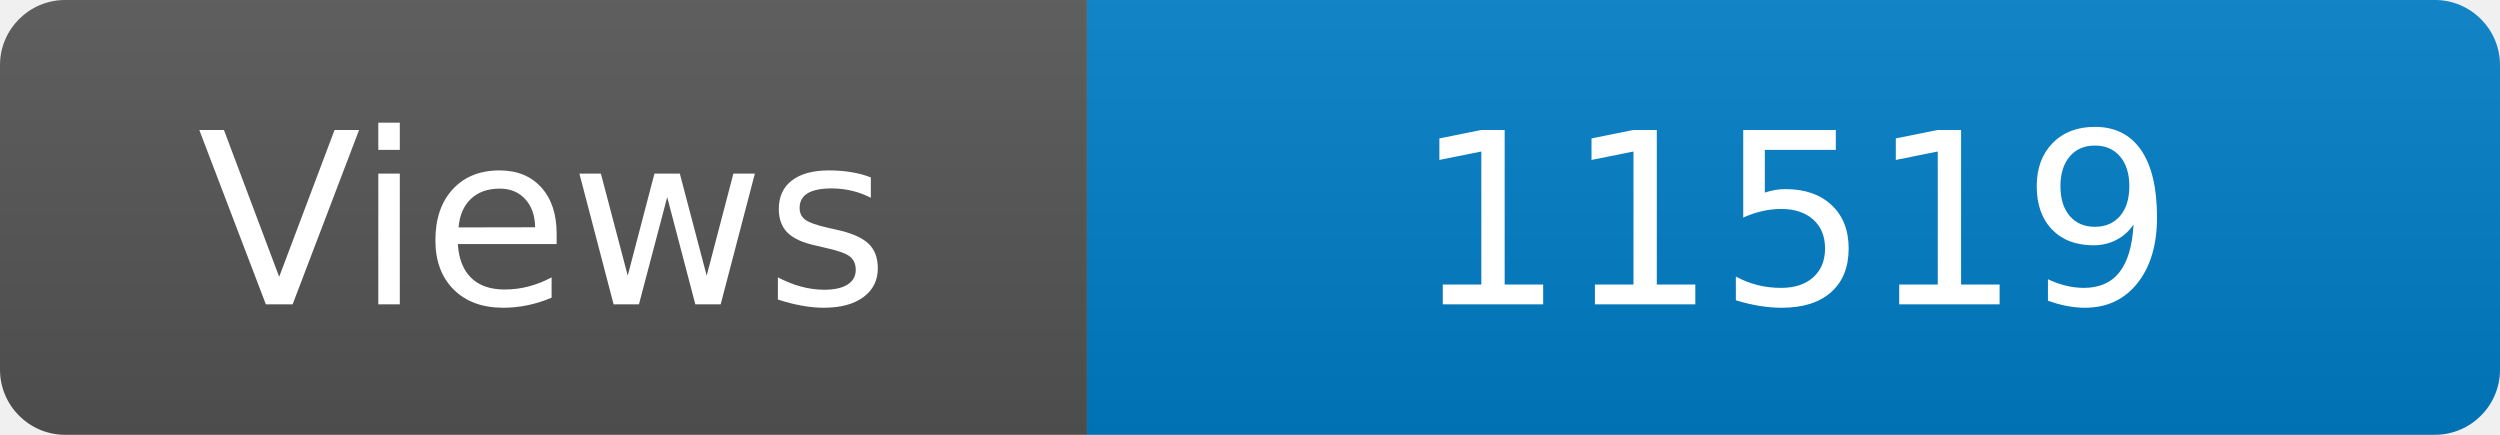
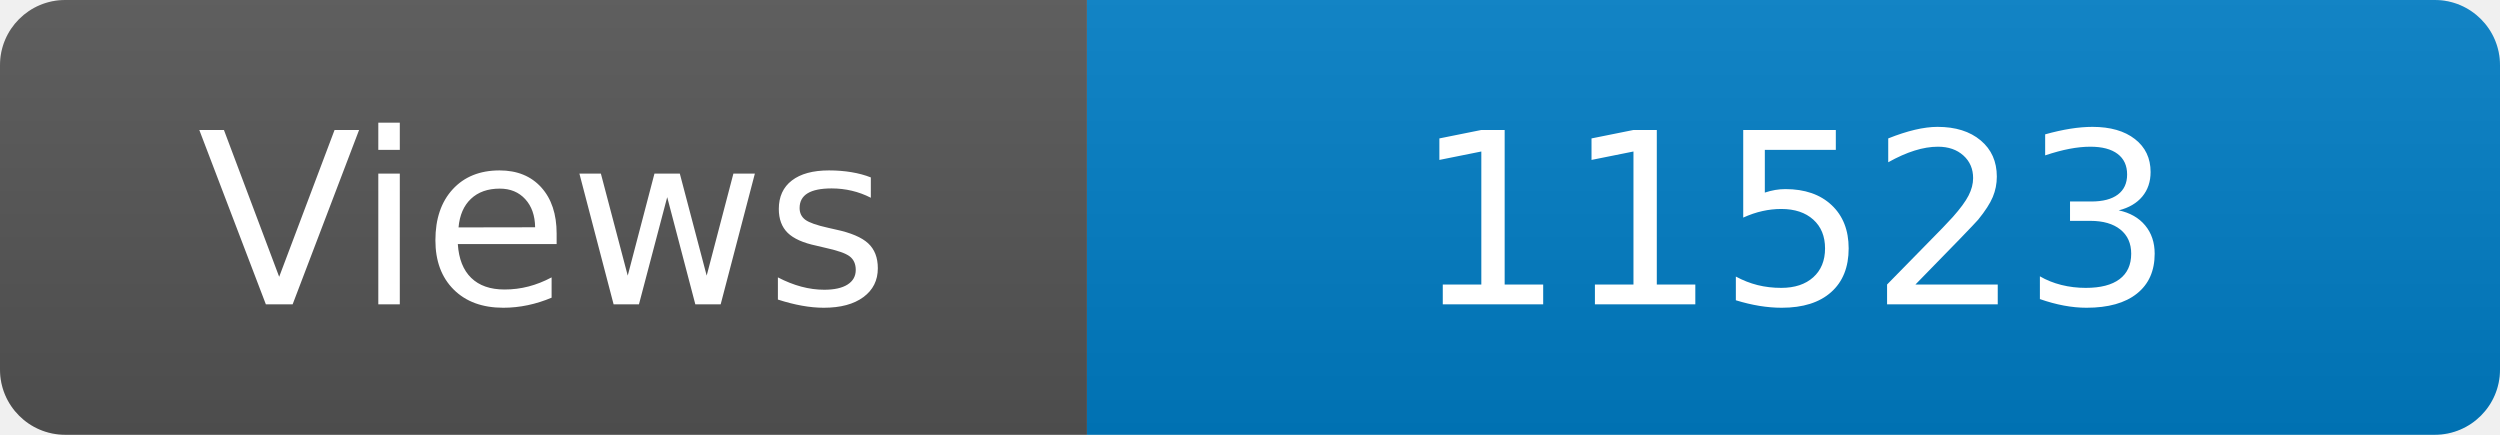
<svg xmlns="http://www.w3.org/2000/svg" width="115" height="20" role="img" aria-label="Maintained?: yes">
  <linearGradient id="s" x2="0" y2="100%">
    <stop offset="0" stop-color="#bbb" stop-opacity=".1" />
    <stop offset="1" stop-opacity=".1" />
  </linearGradient>
  <clipPath id="r">
    <rect width="115" height="20" rx="3" fill="#fff" />
  </clipPath>
  <g clip-path="url(#r)">
    <rect width="50" height="20" fill="#555" />
    <rect x="50" width="160" height="20" fill="#007ec6" />
    <rect width="115" height="20" fill="url(#s)" />
  </g>
  <g fill="#fff" text-anchor="middle" font-family="Verdana,Geneva,DejaVu Sans,sans-serif" font-size="110">
    <text x="250" y="140" transform="scale(.1)" fill="#fff">Views</text>
-     <text x="825" y="140" transform="scale(.1)" fill="#fff">11519</text>
+     <text x="825" y="140" transform="scale(.1)" fill="#fff">11523</text>
  </g>
</svg>
